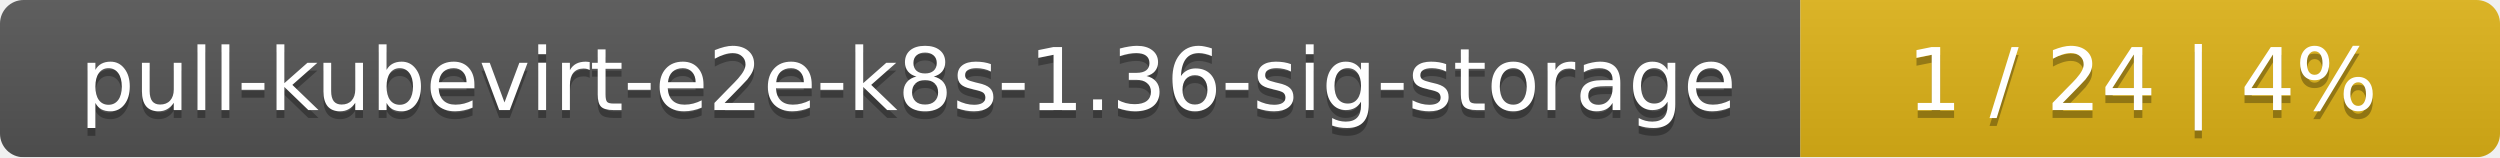
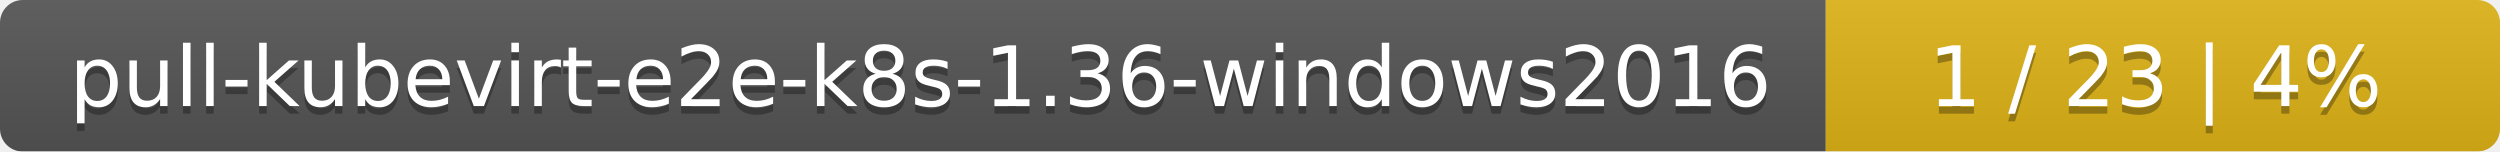
- <svg xmlns="http://www.w3.org/2000/svg" width="318" height="20">
+ <svg xmlns="http://www.w3.org/2000/svg" width="330" height="20">
  <linearGradient id="smooth" x2="0" y2="100%">
    <stop offset="0" stop-color="#bbb" stop-opacity=".1" />
    <stop offset="1" stop-opacity=".1" />
  </linearGradient>
  <mask id="round">
-     <rect width="318" height="20" rx="3" fill="#fff" />
+     <rect width="330" height="20" rx="3" fill="#fff" />
  </mask>
  <g mask="url(#round)">
-     <rect width="229" height="20" fill="#555" />
-     <rect x="229" width="89" height="20" fill="#dfb317" />
-     <rect width="318" height="20" fill="url(#smooth)" />
+     <rect width="241" height="20" fill="#555" />
+     <rect x="241" width="89" height="20" fill="#dfb317" />
+     <rect width="330" height="20" fill="url(#smooth)" />
  </g>
  <g fill="#fff" text-anchor="middle" font-family="DejaVu Sans,Verdana,Geneva,sans-serif" font-size="11">
-     <text x="115.5" y="15" fill="#010101" fill-opacity=".3">pull-kubevirt-e2e-k8s-1.36-sig-storage</text>
-     <text x="115.5" y="14">pull-kubevirt-e2e-k8s-1.36-sig-storage</text>
-     <text x="272.5" y="15" fill="#010101" fill-opacity=".3">1 / 24    |    4%</text>
-     <text x="272.5" y="14">1 / 24    |    4%</text>
+     <text x="121.5" y="15" fill="#010101" fill-opacity=".3">pull-kubevirt-e2e-k8s-1.36-windows2016</text>
+     <text x="121.5" y="14">pull-kubevirt-e2e-k8s-1.36-windows2016</text>
+     <text x="284.5" y="15" fill="#010101" fill-opacity=".3">1 / 23    |    4%</text>
+     <text x="284.5" y="14">1 / 23    |    4%</text>
  </g>
</svg>
